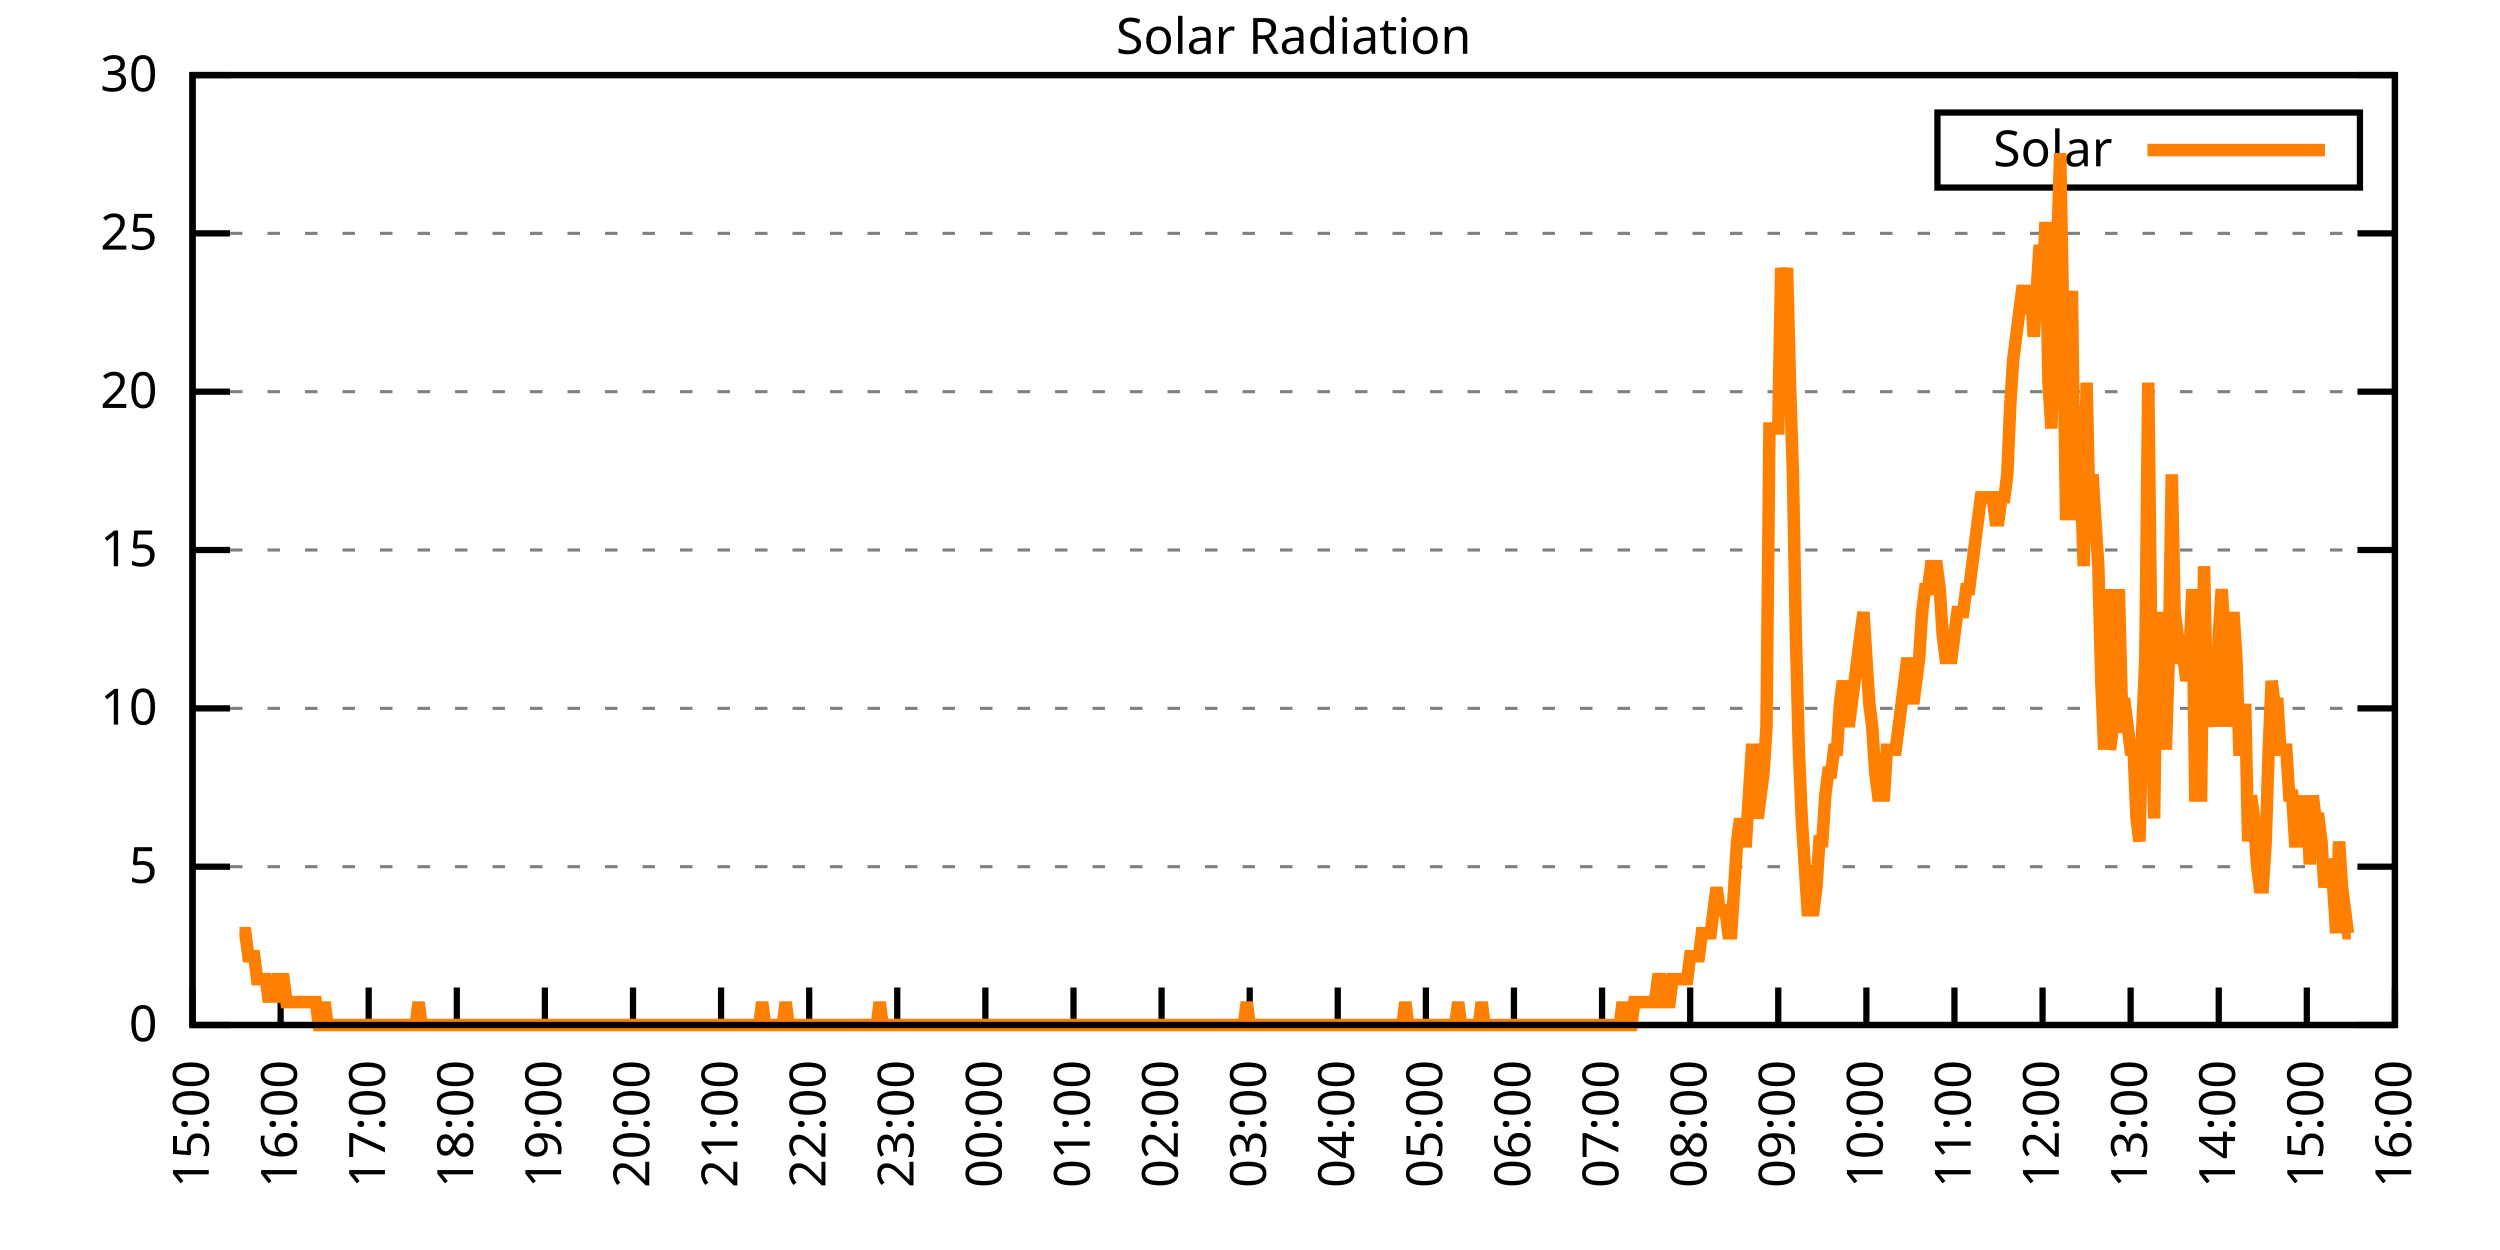
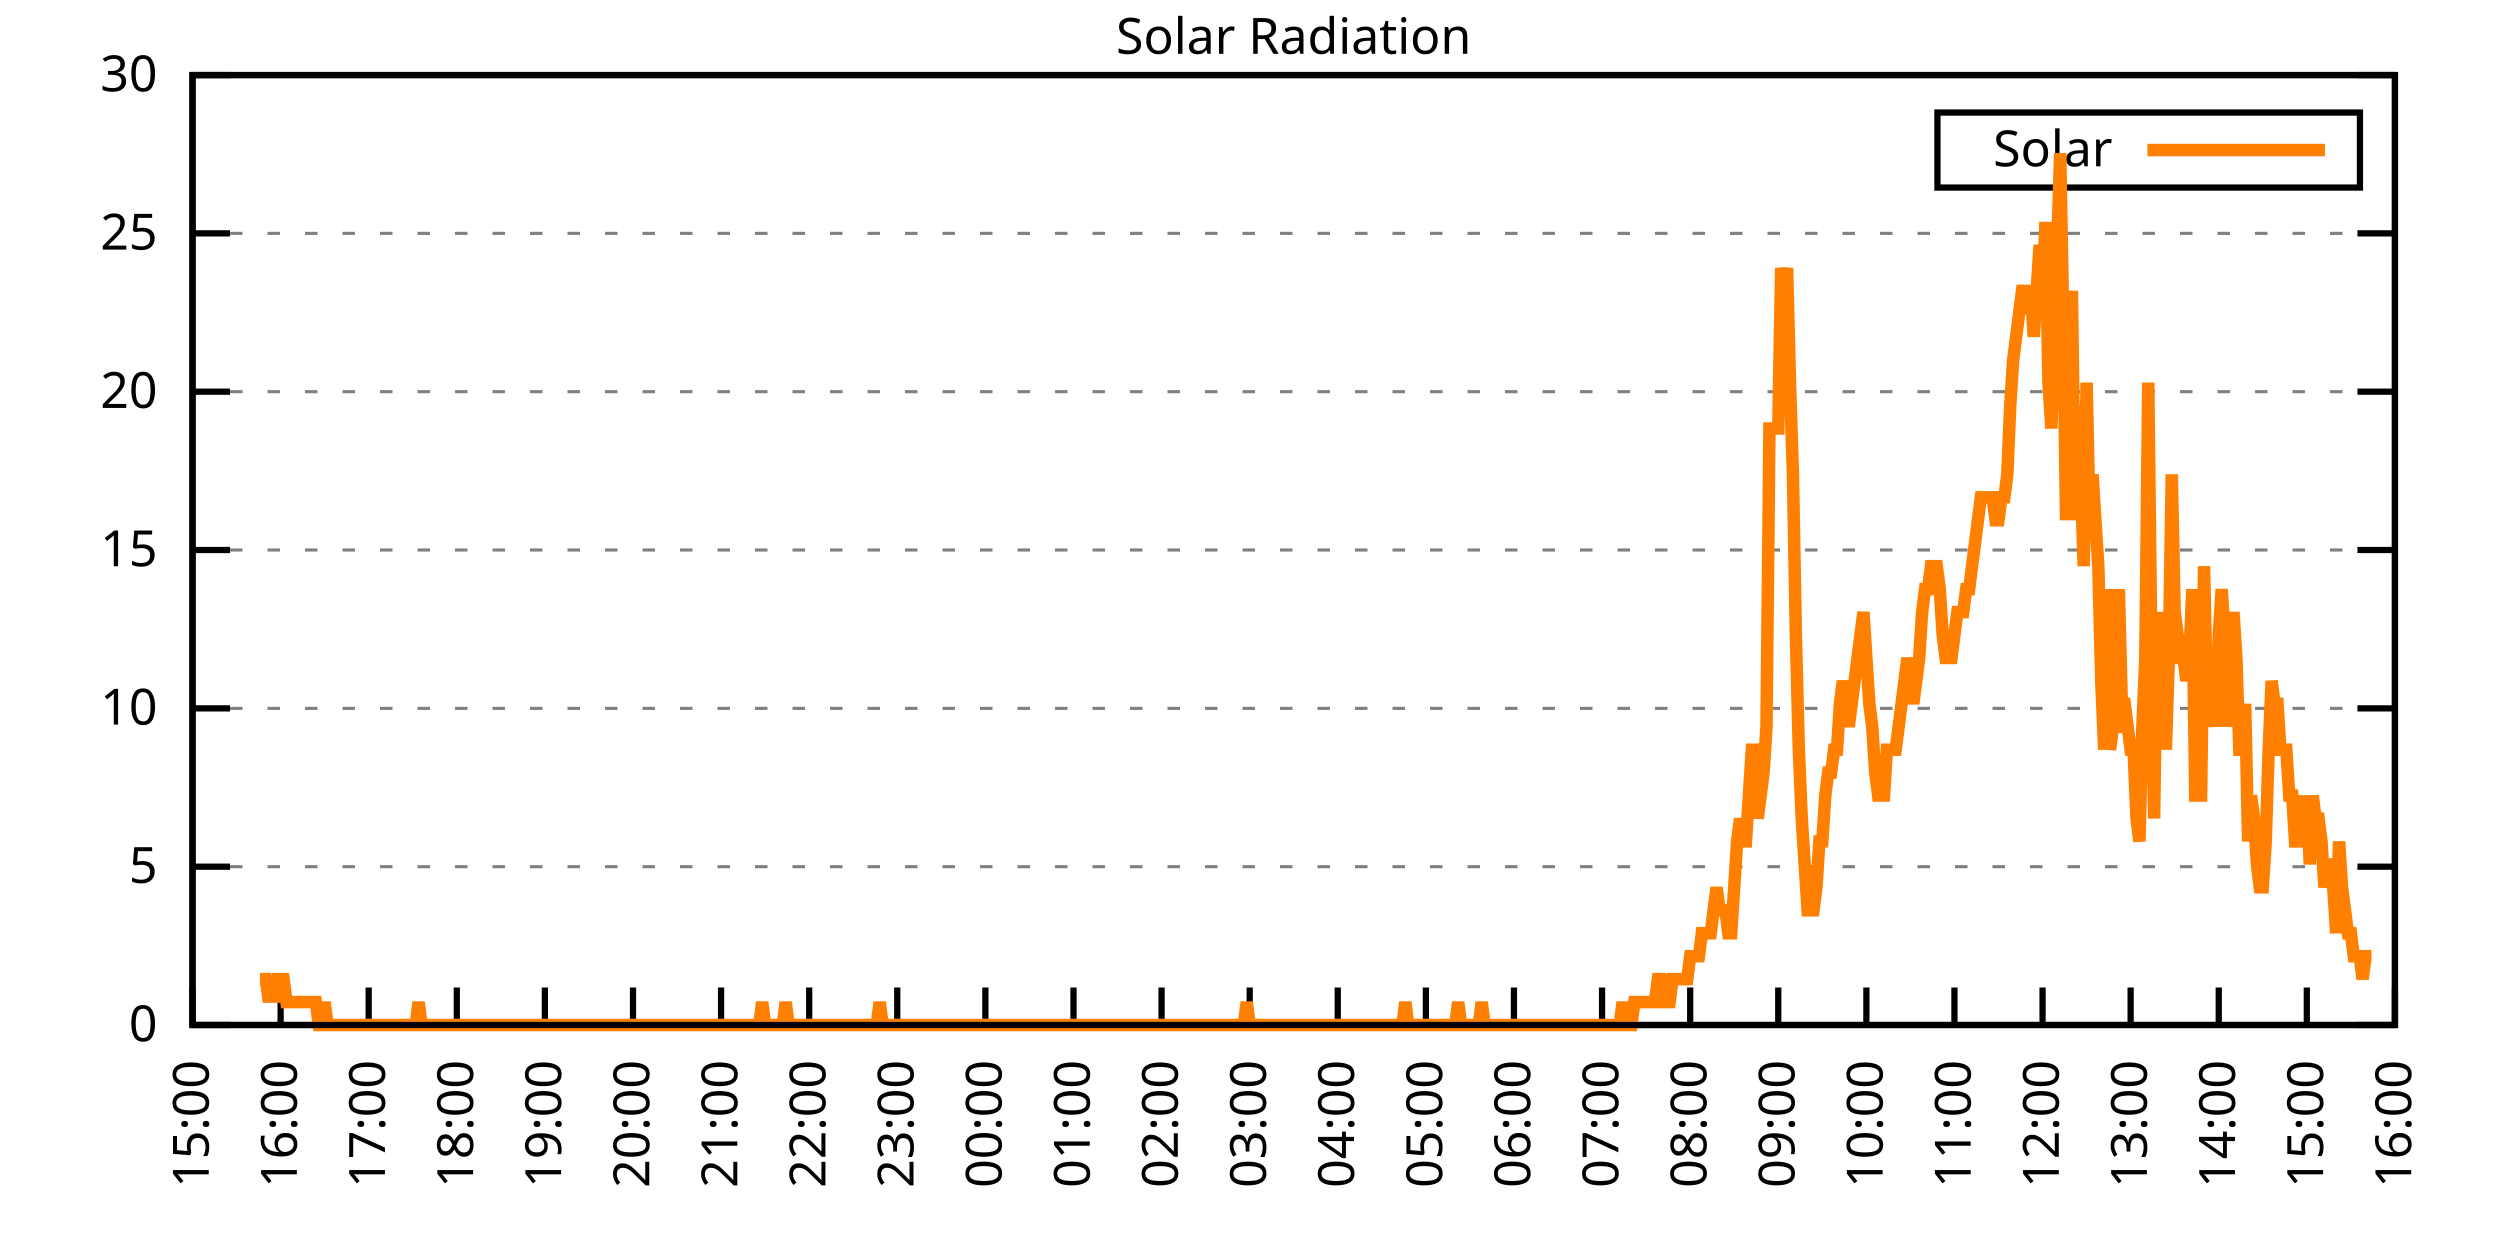
<svg xmlns="http://www.w3.org/2000/svg" xmlns:xlink="http://www.w3.org/1999/xlink" width="400" height="200" viewBox="0 0 400 200">
  <g id="gnuplot_canvas">
    <rect x="0" y="0" width="400" height="200" fill="none" />
    <defs>
      <circle id="gpDot" r="0.5" stroke-width="0.5" stroke="currentColor" />
      <path id="gpPt0" stroke-width="0.333" stroke="currentColor" d="M-1,0 h2 M0,-1 v2" />
      <path id="gpPt1" stroke-width="0.333" stroke="currentColor" d="M-1,-1 L1,1 M1,-1 L-1,1" />
      <path id="gpPt2" stroke-width="0.333" stroke="currentColor" d="M-1,0 L1,0 M0,-1 L0,1 M-1,-1 L1,1 M-1,1 L1,-1" />
      <rect id="gpPt3" stroke-width="0.333" stroke="currentColor" x="-1" y="-1" width="2" height="2" />
      <rect id="gpPt4" stroke-width="0.333" stroke="currentColor" fill="currentColor" x="-1" y="-1" width="2" height="2" />
      <circle id="gpPt5" stroke-width="0.333" stroke="currentColor" cx="0" cy="0" r="1" />
      <use xlink:href="#gpPt5" id="gpPt6" fill="currentColor" stroke="none" />
      <path id="gpPt7" stroke-width="0.333" stroke="currentColor" d="M0,-1.33 L-1.33,0.67 L1.33,0.67 z" />
      <use xlink:href="#gpPt7" id="gpPt8" fill="currentColor" stroke="none" />
      <use xlink:href="#gpPt7" id="gpPt9" stroke="currentColor" transform="rotate(180)" />
      <use xlink:href="#gpPt9" id="gpPt10" fill="currentColor" stroke="none" />
      <use xlink:href="#gpPt3" id="gpPt11" stroke="currentColor" transform="rotate(45)" />
      <use xlink:href="#gpPt11" id="gpPt12" fill="currentColor" stroke="none" />
      <path id="gpPt13" stroke-width="0.333" stroke="currentColor" d="M0,1.330 L1.265,0.411 L0.782,-1.067 L-0.782,-1.076 L-1.265,0.411 z" />
      <use xlink:href="#gpPt13" id="gpPt14" fill="currentColor" stroke="none" />
      <filter id="textbox" filterUnits="objectBoundingBox" x="0" y="0" height="1" width="1">
        <feFlood flood-color="white" flood-opacity="1" result="bgnd" />
        <feComposite in="SourceGraphic" in2="bgnd" operator="atop" />
      </filter>
      <filter id="greybox" filterUnits="objectBoundingBox" x="0" y="0" height="1" width="1">
        <feFlood flood-color="lightgrey" flood-opacity="1" result="grey" />
        <feComposite in="SourceGraphic" in2="grey" operator="atop" />
      </filter>
    </defs>
    <g fill="none" color="white" stroke="currentColor" stroke-width="1.00" stroke-linecap="butt" stroke-linejoin="miter">
</g>
    <g fill="none" color="black" stroke="currentColor" stroke-width="1.00" stroke-linecap="butt" stroke-linejoin="miter">
      <g stroke="none" shape-rendering="crispEdges">
        <polygon fill="rgb(255, 255, 255)" points="30.80,164.00 383.18,164.00 383.18,12.02 30.80,12.02 " />
      </g>
    </g>
    <g fill="none" color="black" stroke="currentColor" stroke-width="1.00" stroke-linecap="butt" stroke-linejoin="miter">
</g>
    <g fill="none" color="black" stroke="black" stroke-width="0.50" stroke-linecap="butt" stroke-linejoin="miter">
</g>
    <g fill="none" color="gray" stroke="currentColor" stroke-width="0.50" stroke-linecap="butt" stroke-linejoin="miter">
      <path stroke="gray" stroke-dasharray="2,4" class="gridline" d="M30.80,164.00 L383.19,164.00  " />
    </g>
    <g fill="none" color="gray" stroke="gray" stroke-width="1.00" stroke-linecap="butt" stroke-linejoin="miter">
</g>
    <g fill="none" color="black" stroke="currentColor" stroke-width="1.00" stroke-linecap="butt" stroke-linejoin="miter">
      <path stroke="black" d="M30.80,164.00 L36.80,164.00 M383.19,164.00 L377.19,164.00  " />
      <g transform="translate(25.20,166.60)" stroke="none" fill="black" font-family="Sans" font-size="8.00" text-anchor="end">
        <text>
          <tspan font-family="Sans"> 0</tspan>
        </text>
      </g>
    </g>
    <g fill="none" color="black" stroke="currentColor" stroke-width="1.00" stroke-linecap="butt" stroke-linejoin="miter">
</g>
    <g fill="none" color="black" stroke="black" stroke-width="0.50" stroke-linecap="butt" stroke-linejoin="miter">
</g>
    <g fill="none" color="gray" stroke="currentColor" stroke-width="0.50" stroke-linecap="butt" stroke-linejoin="miter">
      <path stroke="gray" stroke-dasharray="2,4" class="gridline" d="M30.80,138.67 L383.19,138.67  " />
    </g>
    <g fill="none" color="gray" stroke="gray" stroke-width="1.00" stroke-linecap="butt" stroke-linejoin="miter">
</g>
    <g fill="none" color="black" stroke="currentColor" stroke-width="1.00" stroke-linecap="butt" stroke-linejoin="miter">
      <path stroke="black" d="M30.80,138.67 L36.80,138.67 M383.19,138.67 L377.19,138.67  " />
      <g transform="translate(25.20,141.27)" stroke="none" fill="black" font-family="Sans" font-size="8.00" text-anchor="end">
        <text>
          <tspan font-family="Sans"> 5</tspan>
        </text>
      </g>
    </g>
    <g fill="none" color="black" stroke="currentColor" stroke-width="1.00" stroke-linecap="butt" stroke-linejoin="miter">
</g>
    <g fill="none" color="black" stroke="black" stroke-width="0.50" stroke-linecap="butt" stroke-linejoin="miter">
</g>
    <g fill="none" color="gray" stroke="currentColor" stroke-width="0.50" stroke-linecap="butt" stroke-linejoin="miter">
      <path stroke="gray" stroke-dasharray="2,4" class="gridline" d="M30.80,113.34 L383.19,113.34  " />
    </g>
    <g fill="none" color="gray" stroke="gray" stroke-width="1.00" stroke-linecap="butt" stroke-linejoin="miter">
</g>
    <g fill="none" color="black" stroke="currentColor" stroke-width="1.00" stroke-linecap="butt" stroke-linejoin="miter">
      <path stroke="black" d="M30.80,113.34 L36.80,113.34 M383.19,113.34 L377.19,113.34  " />
      <g transform="translate(25.20,115.94)" stroke="none" fill="black" font-family="Sans" font-size="8.00" text-anchor="end">
        <text>
          <tspan font-family="Sans"> 10</tspan>
        </text>
      </g>
    </g>
    <g fill="none" color="black" stroke="currentColor" stroke-width="1.00" stroke-linecap="butt" stroke-linejoin="miter">
</g>
    <g fill="none" color="black" stroke="black" stroke-width="0.50" stroke-linecap="butt" stroke-linejoin="miter">
</g>
    <g fill="none" color="gray" stroke="currentColor" stroke-width="0.50" stroke-linecap="butt" stroke-linejoin="miter">
      <path stroke="gray" stroke-dasharray="2,4" class="gridline" d="M30.80,88.00 L383.19,88.00  " />
    </g>
    <g fill="none" color="gray" stroke="gray" stroke-width="1.00" stroke-linecap="butt" stroke-linejoin="miter">
</g>
    <g fill="none" color="black" stroke="currentColor" stroke-width="1.00" stroke-linecap="butt" stroke-linejoin="miter">
      <path stroke="black" d="M30.80,88.00 L36.80,88.00 M383.19,88.00 L377.19,88.00  " />
      <g transform="translate(25.20,90.60)" stroke="none" fill="black" font-family="Sans" font-size="8.00" text-anchor="end">
        <text>
          <tspan font-family="Sans"> 15</tspan>
        </text>
      </g>
    </g>
    <g fill="none" color="black" stroke="currentColor" stroke-width="1.00" stroke-linecap="butt" stroke-linejoin="miter">
</g>
    <g fill="none" color="black" stroke="black" stroke-width="0.50" stroke-linecap="butt" stroke-linejoin="miter">
</g>
    <g fill="none" color="gray" stroke="currentColor" stroke-width="0.50" stroke-linecap="butt" stroke-linejoin="miter">
      <path stroke="gray" stroke-dasharray="2,4" class="gridline" d="M30.80,62.67 L383.19,62.67  " />
    </g>
    <g fill="none" color="gray" stroke="gray" stroke-width="1.00" stroke-linecap="butt" stroke-linejoin="miter">
</g>
    <g fill="none" color="black" stroke="currentColor" stroke-width="1.00" stroke-linecap="butt" stroke-linejoin="miter">
      <path stroke="black" d="M30.80,62.67 L36.80,62.67 M383.19,62.67 L377.19,62.67  " />
      <g transform="translate(25.20,65.27)" stroke="none" fill="black" font-family="Sans" font-size="8.00" text-anchor="end">
        <text>
          <tspan font-family="Sans"> 20</tspan>
        </text>
      </g>
    </g>
    <g fill="none" color="black" stroke="currentColor" stroke-width="1.00" stroke-linecap="butt" stroke-linejoin="miter">
</g>
    <g fill="none" color="black" stroke="black" stroke-width="0.50" stroke-linecap="butt" stroke-linejoin="miter">
</g>
    <g fill="none" color="gray" stroke="currentColor" stroke-width="0.50" stroke-linecap="butt" stroke-linejoin="miter">
      <path stroke="gray" stroke-dasharray="2,4" class="gridline" d="M30.80,37.34 L383.19,37.34  " />
    </g>
    <g fill="none" color="gray" stroke="gray" stroke-width="1.00" stroke-linecap="butt" stroke-linejoin="miter">
</g>
    <g fill="none" color="black" stroke="currentColor" stroke-width="1.00" stroke-linecap="butt" stroke-linejoin="miter">
      <path stroke="black" d="M30.80,37.34 L36.80,37.34 M383.19,37.34 L377.19,37.34  " />
      <g transform="translate(25.20,39.94)" stroke="none" fill="black" font-family="Sans" font-size="8.00" text-anchor="end">
        <text>
          <tspan font-family="Sans"> 25</tspan>
        </text>
      </g>
    </g>
    <g fill="none" color="black" stroke="currentColor" stroke-width="1.00" stroke-linecap="butt" stroke-linejoin="miter">
</g>
    <g fill="none" color="black" stroke="black" stroke-width="0.50" stroke-linecap="butt" stroke-linejoin="miter">
</g>
    <g fill="none" color="gray" stroke="currentColor" stroke-width="0.50" stroke-linecap="butt" stroke-linejoin="miter">
      <path stroke="gray" stroke-dasharray="2,4" class="gridline" d="M30.80,12.01 L383.19,12.01  " />
    </g>
    <g fill="none" color="gray" stroke="gray" stroke-width="1.00" stroke-linecap="butt" stroke-linejoin="miter">
</g>
    <g fill="none" color="black" stroke="currentColor" stroke-width="1.00" stroke-linecap="butt" stroke-linejoin="miter">
      <path stroke="black" d="M30.80,12.01 L36.80,12.01 M383.19,12.01 L377.19,12.01  " />
      <g transform="translate(25.20,14.61)" stroke="none" fill="black" font-family="Sans" font-size="8.00" text-anchor="end">
        <text>
          <tspan font-family="Sans"> 30</tspan>
        </text>
      </g>
    </g>
    <g fill="none" color="black" stroke="currentColor" stroke-width="1.00" stroke-linecap="butt" stroke-linejoin="miter">
      <path stroke="black" d="M30.80,164.00 L30.80,158.00  " />
      <g transform="translate(33.40,169.60) rotate(270.00)" stroke="none" fill="black" font-family="Sans" font-size="8.00" text-anchor="end">
        <text>
          <tspan font-family="Sans">15:00</tspan>
        </text>
      </g>
    </g>
    <g fill="none" color="black" stroke="currentColor" stroke-width="1.00" stroke-linecap="butt" stroke-linejoin="miter">
      <path stroke="black" d="M44.90,164.00 L44.90,158.00  " />
      <g transform="translate(47.50,169.60) rotate(270.00)" stroke="none" fill="black" font-family="Sans" font-size="8.00" text-anchor="end">
        <text>
          <tspan font-family="Sans">16:00</tspan>
        </text>
      </g>
    </g>
    <g fill="none" color="black" stroke="currentColor" stroke-width="1.00" stroke-linecap="butt" stroke-linejoin="miter">
      <path stroke="black" d="M58.99,164.00 L58.99,158.00  " />
      <g transform="translate(61.59,169.60) rotate(270.00)" stroke="none" fill="black" font-family="Sans" font-size="8.00" text-anchor="end">
        <text>
          <tspan font-family="Sans">17:00</tspan>
        </text>
      </g>
    </g>
    <g fill="none" color="black" stroke="currentColor" stroke-width="1.00" stroke-linecap="butt" stroke-linejoin="miter">
      <path stroke="black" d="M73.09,164.00 L73.09,158.00  " />
      <g transform="translate(75.69,169.60) rotate(270.00)" stroke="none" fill="black" font-family="Sans" font-size="8.00" text-anchor="end">
        <text>
          <tspan font-family="Sans">18:00</tspan>
        </text>
      </g>
    </g>
    <g fill="none" color="black" stroke="currentColor" stroke-width="1.00" stroke-linecap="butt" stroke-linejoin="miter">
      <path stroke="black" d="M87.18,164.00 L87.18,158.00  " />
      <g transform="translate(89.78,169.60) rotate(270.00)" stroke="none" fill="black" font-family="Sans" font-size="8.00" text-anchor="end">
        <text>
          <tspan font-family="Sans">19:00</tspan>
        </text>
      </g>
    </g>
    <g fill="none" color="black" stroke="currentColor" stroke-width="1.00" stroke-linecap="butt" stroke-linejoin="miter">
      <path stroke="black" d="M101.28,164.00 L101.28,158.00  " />
      <g transform="translate(103.88,169.60) rotate(270.00)" stroke="none" fill="black" font-family="Sans" font-size="8.00" text-anchor="end">
        <text>
          <tspan font-family="Sans">20:00</tspan>
        </text>
      </g>
    </g>
    <g fill="none" color="black" stroke="currentColor" stroke-width="1.00" stroke-linecap="butt" stroke-linejoin="miter">
      <path stroke="black" d="M115.37,164.00 L115.37,158.00  " />
      <g transform="translate(117.97,169.60) rotate(270.00)" stroke="none" fill="black" font-family="Sans" font-size="8.00" text-anchor="end">
        <text>
          <tspan font-family="Sans">21:00</tspan>
        </text>
      </g>
    </g>
    <g fill="none" color="black" stroke="currentColor" stroke-width="1.00" stroke-linecap="butt" stroke-linejoin="miter">
      <path stroke="black" d="M129.47,164.00 L129.47,158.00  " />
      <g transform="translate(132.07,169.60) rotate(270.00)" stroke="none" fill="black" font-family="Sans" font-size="8.00" text-anchor="end">
        <text>
          <tspan font-family="Sans">22:00</tspan>
        </text>
      </g>
    </g>
    <g fill="none" color="black" stroke="currentColor" stroke-width="1.00" stroke-linecap="butt" stroke-linejoin="miter">
      <path stroke="black" d="M143.56,164.00 L143.56,158.00  " />
      <g transform="translate(146.16,169.60) rotate(270.00)" stroke="none" fill="black" font-family="Sans" font-size="8.00" text-anchor="end">
        <text>
          <tspan font-family="Sans">23:00</tspan>
        </text>
      </g>
    </g>
    <g fill="none" color="black" stroke="currentColor" stroke-width="1.00" stroke-linecap="butt" stroke-linejoin="miter">
      <path stroke="black" d="M157.66,164.00 L157.66,158.00  " />
      <g transform="translate(160.26,169.60) rotate(270.00)" stroke="none" fill="black" font-family="Sans" font-size="8.00" text-anchor="end">
        <text>
          <tspan font-family="Sans">00:00</tspan>
        </text>
      </g>
    </g>
    <g fill="none" color="black" stroke="currentColor" stroke-width="1.00" stroke-linecap="butt" stroke-linejoin="miter">
      <path stroke="black" d="M171.76,164.00 L171.76,158.00  " />
      <g transform="translate(174.36,169.60) rotate(270.00)" stroke="none" fill="black" font-family="Sans" font-size="8.00" text-anchor="end">
        <text>
          <tspan font-family="Sans">01:00</tspan>
        </text>
      </g>
    </g>
    <g fill="none" color="black" stroke="currentColor" stroke-width="1.00" stroke-linecap="butt" stroke-linejoin="miter">
      <path stroke="black" d="M185.85,164.00 L185.85,158.00  " />
      <g transform="translate(188.45,169.60) rotate(270.00)" stroke="none" fill="black" font-family="Sans" font-size="8.00" text-anchor="end">
        <text>
          <tspan font-family="Sans">02:00</tspan>
        </text>
      </g>
    </g>
    <g fill="none" color="black" stroke="currentColor" stroke-width="1.00" stroke-linecap="butt" stroke-linejoin="miter">
      <path stroke="black" d="M199.95,164.00 L199.95,158.00  " />
      <g transform="translate(202.55,169.60) rotate(270.00)" stroke="none" fill="black" font-family="Sans" font-size="8.00" text-anchor="end">
        <text>
          <tspan font-family="Sans">03:00</tspan>
        </text>
      </g>
    </g>
    <g fill="none" color="black" stroke="currentColor" stroke-width="1.00" stroke-linecap="butt" stroke-linejoin="miter">
      <path stroke="black" d="M214.04,164.00 L214.04,158.00  " />
      <g transform="translate(216.64,169.60) rotate(270.00)" stroke="none" fill="black" font-family="Sans" font-size="8.00" text-anchor="end">
        <text>
          <tspan font-family="Sans">04:00</tspan>
        </text>
      </g>
    </g>
    <g fill="none" color="black" stroke="currentColor" stroke-width="1.00" stroke-linecap="butt" stroke-linejoin="miter">
      <path stroke="black" d="M228.14,164.00 L228.14,158.00  " />
      <g transform="translate(230.74,169.60) rotate(270.00)" stroke="none" fill="black" font-family="Sans" font-size="8.00" text-anchor="end">
        <text>
          <tspan font-family="Sans">05:00</tspan>
        </text>
      </g>
    </g>
    <g fill="none" color="black" stroke="currentColor" stroke-width="1.00" stroke-linecap="butt" stroke-linejoin="miter">
      <path stroke="black" d="M242.23,164.00 L242.23,158.00  " />
      <g transform="translate(244.83,169.60) rotate(270.00)" stroke="none" fill="black" font-family="Sans" font-size="8.00" text-anchor="end">
        <text>
          <tspan font-family="Sans">06:00</tspan>
        </text>
      </g>
    </g>
    <g fill="none" color="black" stroke="currentColor" stroke-width="1.00" stroke-linecap="butt" stroke-linejoin="miter">
      <path stroke="black" d="M256.33,164.00 L256.33,158.00  " />
      <g transform="translate(258.93,169.60) rotate(270.00)" stroke="none" fill="black" font-family="Sans" font-size="8.00" text-anchor="end">
        <text>
          <tspan font-family="Sans">07:00</tspan>
        </text>
      </g>
    </g>
    <g fill="none" color="black" stroke="currentColor" stroke-width="1.00" stroke-linecap="butt" stroke-linejoin="miter">
      <path stroke="black" d="M270.43,164.00 L270.43,158.00  " />
      <g transform="translate(273.03,169.60) rotate(270.00)" stroke="none" fill="black" font-family="Sans" font-size="8.00" text-anchor="end">
        <text>
          <tspan font-family="Sans">08:00</tspan>
        </text>
      </g>
    </g>
    <g fill="none" color="black" stroke="currentColor" stroke-width="1.00" stroke-linecap="butt" stroke-linejoin="miter">
      <path stroke="black" d="M284.52,164.00 L284.52,158.00  " />
      <g transform="translate(287.12,169.60) rotate(270.00)" stroke="none" fill="black" font-family="Sans" font-size="8.00" text-anchor="end">
        <text>
          <tspan font-family="Sans">09:00</tspan>
        </text>
      </g>
    </g>
    <g fill="none" color="black" stroke="currentColor" stroke-width="1.00" stroke-linecap="butt" stroke-linejoin="miter">
      <path stroke="black" d="M298.62,164.00 L298.62,158.00  " />
      <g transform="translate(301.22,169.60) rotate(270.00)" stroke="none" fill="black" font-family="Sans" font-size="8.00" text-anchor="end">
        <text>
          <tspan font-family="Sans">10:00</tspan>
        </text>
      </g>
    </g>
    <g fill="none" color="black" stroke="currentColor" stroke-width="1.00" stroke-linecap="butt" stroke-linejoin="miter">
      <path stroke="black" d="M312.71,164.00 L312.71,158.00  " />
      <g transform="translate(315.31,169.60) rotate(270.00)" stroke="none" fill="black" font-family="Sans" font-size="8.00" text-anchor="end">
        <text>
          <tspan font-family="Sans">11:00</tspan>
        </text>
      </g>
    </g>
    <g fill="none" color="black" stroke="currentColor" stroke-width="1.00" stroke-linecap="butt" stroke-linejoin="miter">
      <path stroke="black" d="M326.81,164.00 L326.81,158.00  " />
      <g transform="translate(329.41,169.60) rotate(270.00)" stroke="none" fill="black" font-family="Sans" font-size="8.00" text-anchor="end">
        <text>
          <tspan font-family="Sans">12:00</tspan>
        </text>
      </g>
    </g>
    <g fill="none" color="black" stroke="currentColor" stroke-width="1.00" stroke-linecap="butt" stroke-linejoin="miter">
      <path stroke="black" d="M340.90,164.00 L340.90,158.00  " />
      <g transform="translate(343.50,169.60) rotate(270.00)" stroke="none" fill="black" font-family="Sans" font-size="8.00" text-anchor="end">
        <text>
          <tspan font-family="Sans">13:00</tspan>
        </text>
      </g>
    </g>
    <g fill="none" color="black" stroke="currentColor" stroke-width="1.00" stroke-linecap="butt" stroke-linejoin="miter">
      <path stroke="black" d="M355.00,164.00 L355.00,158.00  " />
      <g transform="translate(357.60,169.60) rotate(270.00)" stroke="none" fill="black" font-family="Sans" font-size="8.00" text-anchor="end">
        <text>
          <tspan font-family="Sans">14:00</tspan>
        </text>
      </g>
    </g>
    <g fill="none" color="black" stroke="currentColor" stroke-width="1.00" stroke-linecap="butt" stroke-linejoin="miter">
      <path stroke="black" d="M369.09,164.00 L369.09,158.00  " />
      <g transform="translate(371.69,169.60) rotate(270.00)" stroke="none" fill="black" font-family="Sans" font-size="8.00" text-anchor="end">
        <text>
          <tspan font-family="Sans">15:00</tspan>
        </text>
      </g>
    </g>
    <g fill="none" color="black" stroke="currentColor" stroke-width="1.00" stroke-linecap="butt" stroke-linejoin="miter">
      <path stroke="black" d="M383.19,164.00 L383.19,158.00  " />
      <g transform="translate(385.79,169.60) rotate(270.00)" stroke="none" fill="black" font-family="Sans" font-size="8.00" text-anchor="end">
        <text>
          <tspan font-family="Sans">16:00</tspan>
        </text>
      </g>
    </g>
    <g fill="none" color="black" stroke="currentColor" stroke-width="1.00" stroke-linecap="butt" stroke-linejoin="miter">
</g>
    <g fill="none" color="black" stroke="currentColor" stroke-width="1.00" stroke-linecap="butt" stroke-linejoin="miter">
      <path stroke="black" d="M30.80,12.01 L30.80,164.00 L383.19,164.00 L383.19,12.01 L30.80,12.01 Z  " />
    </g>
    <g fill="none" color="black" stroke="currentColor" stroke-width="1.00" stroke-linecap="butt" stroke-linejoin="miter">
</g>
    <g fill="none" color="black" stroke="currentColor" stroke-width="1.00" stroke-linecap="butt" stroke-linejoin="miter">
      <path stroke="black" d="M309.99,30.01 L309.99,18.01 L377.59,18.01 L377.59,30.01 L309.99,30.01 Z  " />
    </g>
    <g id="Solar_Radiation_plot_1">
      <g fill="none" color="white" stroke="black" stroke-width="2.00" stroke-linecap="butt" stroke-linejoin="miter">
</g>
      <g fill="none" color="black" stroke="currentColor" stroke-width="2.00" stroke-linecap="butt" stroke-linejoin="miter">
        <g transform="translate(337.99,26.61)" stroke="none" fill="black" font-family="Sans" font-size="8.00" text-anchor="end">
          <text>
            <tspan font-family="Sans">Solar</tspan>
          </text>
        </g>
      </g>
      <g fill="none" color="black" stroke="currentColor" stroke-width="2.00" stroke-linecap="butt" stroke-linejoin="miter">
-         <path stroke="rgb(255, 127,   0)" d="M343.59,24.01 L371.99,24.01 M38.32,149.32 L38.79,149.32 L39.26,149.32 L39.73,152.99 L40.20,152.99 L40.67,152.99   L41.14,156.66 L41.61,156.66 L42.08,156.66 L42.55,156.66 L43.02,160.33 L43.49,156.66 L43.96,160.33 L44.43,156.66   L44.90,156.66 L45.37,156.66 L45.84,160.33 L46.31,160.33 L46.78,160.33 L47.24,160.33 L47.71,160.33 L48.18,160.33   L48.65,160.33 L49.12,160.33 L49.59,160.33 L50.06,160.33 L50.53,160.33 L51.00,164.00 L51.47,164.00 L51.94,160.33   L52.41,164.00 L52.88,164.00 L53.35,164.00 L53.82,164.00 L54.29,164.00 L54.76,164.00 L55.23,164.00 L55.70,164.00   L56.17,164.00 L56.64,164.00 L57.11,164.00 L57.58,164.00 L58.05,164.00 L58.52,164.00 L58.99,164.00 L59.46,164.00   L59.93,164.00 L60.40,164.00 L60.87,164.00 L61.34,164.00 L61.81,164.00 L62.28,164.00 L62.75,164.00 L63.22,164.00   L63.69,164.00 L64.16,164.00 L64.63,164.00 L65.10,164.00 L65.57,164.00 L66.04,164.00 L66.51,164.00 L66.98,160.33   L67.45,164.00 L67.92,164.00 L68.39,164.00 L68.86,164.00 L69.33,164.00 L69.80,164.00 L70.27,164.00 L70.74,164.00   L71.21,164.00 L71.68,164.00 L72.15,164.00 L72.62,164.00 L73.09,164.00 L73.56,164.00 L74.03,164.00 L74.50,164.00   L74.97,164.00 L75.44,164.00 L75.91,164.00 L76.38,164.00 L76.85,164.00 L77.32,164.00 L77.79,164.00 L78.26,164.00   L78.73,164.00 L79.19,164.00 L79.66,164.00 L80.13,164.00 L80.60,164.00 L81.07,164.00 L81.54,164.00 L82.01,164.00   L82.48,164.00 L82.95,164.00 L83.42,164.00 L83.89,164.00 L84.36,164.00 L84.83,164.00 L85.30,164.00 L85.77,164.00   L86.24,164.00 L86.71,164.00 L87.18,164.00 L87.65,164.00 L88.12,164.00 L88.59,164.00 L89.06,164.00 L89.53,164.00   L90.00,164.00 L90.47,164.00 L90.94,164.00 L91.41,164.00 L91.88,164.00 L92.35,164.00 L92.82,164.00 L93.29,164.00   L93.76,164.00 L94.23,164.00 L94.70,164.00 L95.17,164.00 L95.64,164.00 L96.11,164.00 L96.58,164.00 L97.05,164.00   L97.52,164.00 L97.99,164.00 L98.46,164.00 L98.93,164.00 L99.40,164.00 L99.87,164.00 L100.34,164.00 L100.81,164.00   L101.28,164.00 L101.75,164.00 L102.22,164.00 L102.69,164.00 L103.16,164.00 L103.63,164.00 L104.10,164.00 L104.57,164.00   L105.04,164.00 L105.51,164.00 L105.98,164.00 L106.45,164.00 L106.92,164.00 L107.39,164.00 L107.86,164.00 L108.33,164.00   L108.80,164.00 L109.27,164.00 L109.74,164.00 L110.21,164.00 L110.68,164.00 L111.14,164.00 L111.61,164.00 L112.08,164.00   L112.55,164.00 L113.02,164.00 L113.49,164.00 L113.96,164.00 L114.43,164.00 L114.90,164.00 L115.37,164.00 L115.84,164.00   L116.31,164.00 L116.78,164.00 L117.25,164.00 L117.72,164.00 L118.19,164.00 L118.66,164.00 L119.13,164.00 L119.60,164.00   L120.07,164.00 L120.54,164.00 L121.01,164.00 L121.48,164.00 L121.95,160.33 L122.42,164.00 L122.89,164.00 L123.36,164.00   L123.83,164.00 L124.30,164.00 L124.77,164.00 L125.24,164.00 L125.71,160.33 L126.18,164.00 L126.65,164.00 L127.12,164.00   L127.59,164.00 L128.06,164.00 L128.53,164.00 L129.00,164.00 L129.47,164.00 L129.94,164.00 L130.41,164.00 L130.88,164.00   L131.35,164.00 L131.82,164.00 L132.29,164.00 L132.76,164.00 L133.23,164.00 L133.70,164.00 L134.17,164.00 L134.64,164.00   L135.11,164.00 L135.58,164.00 L136.05,164.00 L136.52,164.00 L136.99,164.00 L137.46,164.00 L137.93,164.00 L138.40,164.00   L138.87,164.00 L139.34,164.00 L139.81,164.00 L140.28,164.00 L140.75,160.33 L141.22,164.00 L141.69,164.00 L142.16,164.00   L142.63,164.00 L143.09,164.00 L143.56,164.00 L144.03,164.00 L144.50,164.00 L144.97,164.00 L145.44,164.00 L145.91,164.00   L146.38,164.00 L146.85,164.00 L147.32,164.00 L147.79,164.00 L148.26,164.00 L148.73,164.00 L149.20,164.00 L149.67,164.00   L150.14,164.00 L150.61,164.00 L151.08,164.00 L151.55,164.00 L152.02,164.00 L152.49,164.00 L152.96,164.00 L153.43,164.00   L153.90,164.00 L154.37,164.00 L154.84,164.00 L155.31,164.00 L155.78,164.00 L156.25,164.00 L156.72,164.00 L157.19,164.00   L157.66,164.00 L158.13,164.00 L158.60,164.00 L159.07,164.00 L159.54,164.00 L160.01,164.00 L160.48,164.00 L160.95,164.00   L161.42,164.00 L161.89,164.00 L162.36,164.00 L162.83,164.00 L163.30,164.00 L163.77,164.00 L164.24,164.00 L164.71,164.00   L165.18,164.00 L165.65,164.00 L166.12,164.00 L166.59,164.00 L167.06,164.00 L167.53,164.00 L168.00,164.00 L168.47,164.00   L168.94,164.00 L169.41,164.00 L169.88,164.00 L170.35,164.00 L170.82,164.00 L171.29,164.00 L171.76,164.00 L172.23,164.00   L172.70,164.00 L173.17,164.00 L173.64,164.00 L174.11,164.00 L174.58,164.00 L175.04,164.00 L175.51,164.00 L175.98,164.00   L176.45,164.00 L176.92,164.00 L177.39,164.00 L177.86,164.00 L178.33,164.00 L178.80,164.00 L179.27,164.00 L179.74,164.00   L180.21,164.00 L180.68,164.00 L181.15,164.00 L181.62,164.00 L182.09,164.00 L182.56,164.00 L183.03,164.00 L183.50,164.00   L183.97,164.00 L184.44,164.00 L184.91,164.00 L185.38,164.00 L185.85,164.00 L186.32,164.00 L186.79,164.00 L187.26,164.00   L187.73,164.00 L188.20,164.00 L188.67,164.00 L189.14,164.00 L189.61,164.00 L190.08,164.00 L190.55,164.00 L191.02,164.00   L191.49,164.00 L191.96,164.00 L192.43,164.00 L192.90,164.00 L193.37,164.00 L193.84,164.00 L194.31,164.00 L194.78,164.00   L195.25,164.00 L195.72,164.00 L196.19,164.00 L196.66,164.00 L197.13,164.00 L197.60,164.00 L198.07,164.00 L198.54,164.00   L199.01,164.00 L199.48,160.33 L199.95,164.00 L200.42,164.00 L200.89,164.00 L201.36,164.00 L201.83,164.00 L202.30,164.00   L202.77,164.00 L203.24,164.00 L203.71,164.00 L204.18,164.00 L204.65,164.00 L205.12,164.00 L205.59,164.00 L206.06,164.00   L206.53,164.00 L207.00,164.00 L207.46,164.00 L207.93,164.00 L208.40,164.00 L208.87,164.00 L209.34,164.00 L209.81,164.00   L210.28,164.00 L210.75,164.00 L211.22,164.00 L211.69,164.00 L212.16,164.00 L212.63,164.00 L213.10,164.00 L213.57,164.00   L214.04,164.00 L214.51,164.00 L214.98,164.00 L215.45,164.00 L215.92,164.00 L216.39,164.00 L216.86,164.00 L217.33,164.00   L217.80,164.00 L218.27,164.00 L218.74,164.00 L219.21,164.00 L219.68,164.00 L220.15,164.00 L220.62,164.00 L221.09,164.00   L221.56,164.00 L222.03,164.00 L222.50,164.00 L222.97,164.00 L223.44,164.00 L223.91,164.00 L224.38,164.00 L224.85,160.33   L225.32,164.00 L225.79,164.00 L226.26,164.00 L226.73,164.00 L227.20,164.00 L227.67,164.00 L228.14,164.00 L228.61,164.00   L229.08,164.00 L229.55,164.00 L230.02,164.00 L230.49,164.00 L230.96,164.00 L231.43,164.00 L231.90,164.00 L232.37,164.00   L232.84,164.00 L233.31,160.33 L233.78,164.00 L234.25,164.00 L234.72,164.00 L235.19,164.00 L235.66,164.00 L236.13,164.00   L236.60,164.00 L237.07,160.33 L237.54,164.00 L238.01,164.00 L238.48,164.00 L238.95,164.00 L239.41,164.00 L239.88,164.00   L240.35,164.00 L240.82,164.00 L241.29,164.00 L241.76,164.00 L242.23,164.00 L242.70,164.00 L243.17,164.00 L243.64,164.00   L244.11,164.00 L244.58,164.00 L245.05,164.00 L245.52,164.00 L245.99,164.00 L246.46,164.00 L246.93,164.00 L247.40,164.00   L247.87,164.00 L248.34,164.00 L248.81,164.00 L249.28,164.00 L249.75,164.00 L250.22,164.00 L250.69,164.00 L251.16,164.00   L251.63,164.00 L252.10,164.00 L252.57,164.00 L253.04,164.00 L253.51,164.00 L253.98,164.00 L254.45,164.00 L254.92,164.00   L255.39,164.00 L255.86,164.00 L256.33,164.00 L256.80,164.00 L257.27,164.00 L257.74,164.00 L258.21,164.00 L258.68,164.00   L259.15,164.00 L259.62,160.33 L260.09,164.00 L260.56,164.00 L261.03,164.00 L261.50,160.33 L261.97,160.33 L262.44,160.33   L262.91,160.33 L263.38,160.33 L263.85,160.33 L264.32,160.33 L264.79,160.33 L265.26,156.66 L265.73,156.66 L266.20,160.33   L266.67,160.33 L267.14,160.33 L267.61,156.66 L268.08,156.66 L268.55,156.66 L269.02,156.66 L269.49,156.66 L269.96,156.66   L270.43,152.99 L270.90,152.99 L271.36,152.99 L271.83,152.99 L272.30,149.32 L272.77,149.32 L273.24,149.32 L273.71,149.32   L274.18,145.65 L274.65,141.98 L275.12,145.65 L275.59,145.65 L276.06,145.65 L276.53,149.32 L277.00,149.32 L277.47,141.98   L277.94,134.63 L278.41,130.96 L278.88,134.63 L279.35,134.63 L279.82,127.29 L280.29,119.95 L280.76,119.95 L281.23,130.96   L281.70,127.29 L282.17,123.62 L282.64,116.28 L283.11,68.56 L283.58,68.56 L284.05,68.56 L284.52,68.56 L284.99,42.87   L285.46,46.54 L285.93,42.87 L286.40,61.22 L286.87,75.90 L287.34,101.60 L287.81,119.95 L288.28,130.96 L288.75,138.30   L289.22,145.65 L289.69,145.65 L290.16,145.65 L290.63,141.98 L291.10,134.63 L291.57,134.63 L292.04,127.29 L292.51,123.62   L292.98,123.62 L293.45,119.95 L293.92,119.95 L294.39,112.61 L294.86,108.94 L295.33,112.61 L295.80,116.28 L296.27,112.61   L296.74,108.94 L297.21,105.27 L297.68,101.60 L298.15,97.93 L298.62,105.27 L299.09,112.61 L299.56,116.28 L300.03,123.62   L300.50,127.29 L300.97,127.29 L301.44,127.29 L301.91,119.95 L302.38,119.95 L302.85,119.95 L303.31,119.95 L303.78,116.28   L304.25,112.61 L304.72,108.94 L305.19,105.27 L305.66,108.94 L306.13,112.61 L306.60,108.94 L307.07,105.27 L307.54,97.93   L308.01,94.26 L308.48,94.26 L308.95,90.59 L309.42,90.59 L309.89,90.59 L310.36,94.26 L310.83,101.60 L311.30,105.27   L311.77,105.27 L312.24,105.27 L312.71,101.60 L313.18,97.93 L313.65,97.93 L314.12,97.93 L314.59,94.26 L315.06,94.26   L315.53,90.59 L316.00,86.91 L316.47,83.24 L316.94,79.57 L317.41,79.57 L317.88,79.57 L318.35,79.57 L318.82,79.57   L319.29,83.24 L319.76,83.24 L320.23,79.57 L320.70,79.57 L321.17,75.90 L321.64,64.89 L322.11,57.55 L322.58,53.88   L323.05,50.21 L323.52,46.54 L323.99,46.54 L324.46,50.21 L324.93,46.54 L325.40,53.88 L325.87,46.54 L326.34,39.19   L326.81,46.54 L327.28,35.52 L327.75,61.22 L328.22,68.56 L328.69,50.21 L329.16,39.19 L329.63,24.51 L330.10,50.21   L330.57,83.24 L331.04,53.88 L331.51,46.54 L331.98,83.24 L332.45,64.89 L332.92,75.90 L333.39,90.59 L333.86,61.22   L334.33,83.24 L334.80,75.90 L335.26,83.24 L335.73,90.59 L336.20,108.94 L336.67,119.95 L337.14,94.26 L337.61,119.95   L338.08,116.28 L338.55,116.28 L339.02,94.26 L339.49,112.61 L339.96,112.61 L340.43,116.28 L340.90,119.95 L341.37,119.95   L341.84,130.96 L342.31,134.63 L342.78,116.28 L343.25,105.27 L343.72,61.22 L344.19,101.60 L344.66,130.96 L345.13,97.93   L345.60,108.94 L346.07,97.93 L346.54,119.95 L347.01,105.27 L347.48,75.90 L347.95,97.93 L348.42,101.60 L348.89,105.27   L349.36,105.27 L349.83,108.94 L350.30,105.27 L350.77,94.26 L351.24,127.29 L351.71,127.29 L352.18,127.29 L352.65,90.59   L353.12,112.61 L353.59,116.28 L354.06,105.27 L354.53,116.28 L355.00,101.60 L355.47,94.26 L355.94,101.60 L356.41,116.28   L356.88,105.27 L357.35,97.93 L357.82,105.27 L358.29,119.95 L358.76,119.95 L359.23,112.61 L359.70,134.63 L360.17,127.29   L360.64,130.96 L361.11,138.30 L361.58,141.98 L362.05,141.98 L362.52,134.63 L362.99,119.95 L363.46,108.94 L363.93,112.61   L364.40,112.61 L364.87,119.95 L365.34,119.95 L365.81,119.95 L366.28,127.29 L366.75,127.29 L367.21,134.63 L367.68,134.63   L368.15,127.29 L368.62,134.63 L369.09,127.29 L369.56,138.30 L370.03,127.29 L370.50,130.96 L370.97,130.96 L371.44,134.63   L371.91,141.98 L372.38,138.30 L372.85,138.30 L373.32,141.98 L373.79,149.32 L374.26,134.63 L374.73,141.98 L375.20,145.65   L375.67,149.32 L376.14,149.32  " />
+         <path stroke="rgb(255, 127,   0)" d="M343.59,24.01 L371.99,24.01 M41.61,156.66 L42.08,156.66 L42.55,156.66 L43.02,160.33 L43.49,156.66 L43.96,160.33   L44.43,156.66 L44.90,156.66 L45.37,156.66 L45.84,160.33 L46.31,160.33 L46.78,160.33 L47.24,160.33 L47.71,160.33   L48.18,160.33 L48.65,160.33 L49.12,160.33 L49.59,160.33 L50.06,160.33 L50.53,160.33 L51.00,164.00 L51.47,164.00   L51.94,160.33 L52.41,164.00 L52.88,164.00 L53.35,164.00 L53.82,164.00 L54.29,164.00 L54.76,164.00 L55.23,164.00   L55.70,164.00 L56.17,164.00 L56.64,164.00 L57.11,164.00 L57.58,164.00 L58.05,164.00 L58.52,164.00 L58.99,164.00   L59.46,164.00 L59.93,164.00 L60.40,164.00 L60.87,164.00 L61.34,164.00 L61.81,164.00 L62.28,164.00 L62.75,164.00   L63.22,164.00 L63.69,164.00 L64.16,164.00 L64.63,164.00 L65.10,164.00 L65.57,164.00 L66.04,164.00 L66.51,164.00   L66.98,160.33 L67.45,164.00 L67.92,164.00 L68.39,164.00 L68.86,164.00 L69.33,164.00 L69.80,164.00 L70.27,164.00   L70.74,164.00 L71.21,164.00 L71.68,164.00 L72.15,164.00 L72.62,164.00 L73.09,164.00 L73.56,164.00 L74.03,164.00   L74.50,164.00 L74.97,164.00 L75.44,164.00 L75.91,164.00 L76.38,164.00 L76.85,164.00 L77.32,164.00 L77.79,164.00   L78.26,164.00 L78.73,164.00 L79.19,164.00 L79.66,164.00 L80.13,164.00 L80.60,164.00 L81.07,164.00 L81.54,164.00   L82.01,164.00 L82.48,164.00 L82.95,164.00 L83.42,164.00 L83.89,164.00 L84.36,164.00 L84.83,164.00 L85.30,164.00   L85.77,164.00 L86.24,164.00 L86.71,164.00 L87.18,164.00 L87.65,164.00 L88.12,164.00 L88.59,164.00 L89.06,164.00   L89.53,164.00 L90.00,164.00 L90.47,164.00 L90.94,164.00 L91.41,164.00 L91.88,164.00 L92.35,164.00 L92.82,164.00   L93.29,164.00 L93.76,164.00 L94.23,164.00 L94.70,164.00 L95.17,164.00 L95.64,164.00 L96.11,164.00 L96.58,164.00   L97.05,164.00 L97.52,164.00 L97.99,164.00 L98.46,164.00 L98.93,164.00 L99.40,164.00 L99.87,164.00 L100.34,164.00   L100.81,164.00 L101.28,164.00 L101.75,164.00 L102.22,164.00 L102.69,164.00 L103.16,164.00 L103.63,164.00 L104.10,164.00   L104.57,164.00 L105.04,164.00 L105.51,164.00 L105.98,164.00 L106.45,164.00 L106.92,164.00 L107.39,164.00 L107.86,164.00   L108.33,164.00 L108.80,164.00 L109.27,164.00 L109.74,164.00 L110.21,164.00 L110.68,164.00 L111.14,164.00 L111.61,164.00   L112.08,164.00 L112.55,164.00 L113.02,164.00 L113.49,164.00 L113.96,164.00 L114.43,164.00 L114.90,164.00 L115.37,164.00   L115.84,164.00 L116.31,164.00 L116.78,164.00 L117.25,164.00 L117.72,164.00 L118.19,164.00 L118.66,164.00 L119.13,164.00   L119.60,164.00 L120.07,164.00 L120.54,164.00 L121.01,164.00 L121.48,164.00 L121.95,160.33 L122.42,164.00 L122.89,164.00   L123.36,164.00 L123.83,164.00 L124.30,164.00 L124.77,164.00 L125.24,164.00 L125.71,160.33 L126.18,164.00 L126.65,164.00   L127.12,164.00 L127.59,164.00 L128.06,164.00 L128.53,164.00 L129.00,164.00 L129.47,164.00 L129.94,164.00 L130.41,164.00   L130.88,164.00 L131.35,164.00 L131.82,164.00 L132.29,164.00 L132.76,164.00 L133.23,164.00 L133.70,164.00 L134.17,164.00   L134.64,164.00 L135.11,164.00 L135.58,164.00 L136.05,164.00 L136.52,164.00 L136.99,164.00 L137.46,164.00 L137.93,164.00   L138.40,164.00 L138.87,164.00 L139.34,164.00 L139.81,164.00 L140.28,164.00 L140.75,160.33 L141.22,164.00 L141.69,164.00   L142.16,164.00 L142.63,164.00 L143.09,164.00 L143.56,164.00 L144.03,164.00 L144.50,164.00 L144.97,164.00 L145.44,164.00   L145.91,164.00 L146.38,164.00 L146.85,164.00 L147.32,164.00 L147.79,164.00 L148.26,164.00 L148.73,164.00 L149.20,164.00   L149.67,164.00 L150.14,164.00 L150.61,164.00 L151.08,164.00 L151.55,164.00 L152.02,164.00 L152.49,164.00 L152.96,164.00   L153.43,164.00 L153.90,164.00 L154.37,164.00 L154.84,164.00 L155.31,164.00 L155.78,164.00 L156.25,164.00 L156.72,164.00   L157.19,164.00 L157.66,164.00 L158.13,164.00 L158.60,164.00 L159.07,164.00 L159.54,164.00 L160.01,164.00 L160.48,164.00   L160.95,164.00 L161.42,164.00 L161.89,164.00 L162.36,164.00 L162.83,164.00 L163.30,164.00 L163.77,164.00 L164.24,164.00   L164.71,164.00 L165.18,164.00 L165.65,164.00 L166.12,164.00 L166.59,164.00 L167.06,164.00 L167.53,164.00 L168.00,164.00   L168.47,164.00 L168.94,164.00 L169.41,164.00 L169.88,164.00 L170.35,164.00 L170.82,164.00 L171.29,164.00 L171.76,164.00   L172.23,164.00 L172.70,164.00 L173.17,164.00 L173.64,164.00 L174.11,164.00 L174.58,164.00 L175.04,164.00 L175.51,164.00   L175.98,164.00 L176.45,164.00 L176.92,164.00 L177.39,164.00 L177.86,164.00 L178.33,164.00 L178.80,164.00 L179.27,164.00   L179.74,164.00 L180.21,164.00 L180.68,164.00 L181.15,164.00 L181.62,164.00 L182.09,164.00 L182.56,164.00 L183.03,164.00   L183.50,164.00 L183.97,164.00 L184.44,164.00 L184.91,164.00 L185.38,164.00 L185.85,164.00 L186.32,164.00 L186.79,164.00   L187.26,164.00 L187.73,164.00 L188.20,164.00 L188.67,164.00 L189.14,164.00 L189.61,164.00 L190.08,164.00 L190.55,164.00   L191.02,164.00 L191.49,164.00 L191.96,164.00 L192.43,164.00 L192.90,164.00 L193.37,164.00 L193.84,164.00 L194.31,164.00   L194.78,164.00 L195.25,164.00 L195.72,164.00 L196.19,164.00 L196.66,164.00 L197.13,164.00 L197.60,164.00 L198.07,164.00   L198.54,164.00 L199.01,164.00 L199.48,160.33 L199.95,164.00 L200.42,164.00 L200.89,164.00 L201.36,164.00 L201.83,164.00   L202.30,164.00 L202.77,164.00 L203.24,164.00 L203.71,164.00 L204.18,164.00 L204.65,164.00 L205.12,164.00 L205.59,164.00   L206.06,164.00 L206.53,164.00 L207.00,164.00 L207.46,164.00 L207.93,164.00 L208.40,164.00 L208.87,164.00 L209.34,164.00   L209.81,164.00 L210.28,164.00 L210.75,164.00 L211.22,164.00 L211.69,164.00 L212.16,164.00 L212.63,164.00 L213.10,164.00   L213.57,164.00 L214.04,164.00 L214.51,164.00 L214.98,164.00 L215.45,164.00 L215.92,164.00 L216.39,164.00 L216.86,164.00   L217.33,164.00 L217.80,164.00 L218.27,164.00 L218.74,164.00 L219.21,164.00 L219.68,164.00 L220.15,164.00 L220.62,164.00   L221.09,164.00 L221.56,164.00 L222.03,164.00 L222.50,164.00 L222.97,164.00 L223.44,164.00 L223.91,164.00 L224.38,164.00   L224.85,160.33 L225.32,164.00 L225.79,164.00 L226.26,164.00 L226.73,164.00 L227.20,164.00 L227.67,164.00 L228.14,164.00   L228.61,164.00 L229.08,164.00 L229.55,164.00 L230.02,164.00 L230.49,164.00 L230.96,164.00 L231.43,164.00 L231.90,164.00   L232.37,164.00 L232.84,164.00 L233.31,160.33 L233.78,164.00 L234.25,164.00 L234.72,164.00 L235.19,164.00 L235.66,164.00   L236.13,164.00 L236.60,164.00 L237.07,160.33 L237.54,164.00 L238.01,164.00 L238.48,164.00 L238.95,164.00 L239.41,164.00   L239.88,164.00 L240.35,164.00 L240.82,164.00 L241.29,164.00 L241.76,164.00 L242.23,164.00 L242.70,164.00 L243.17,164.00   L243.64,164.00 L244.11,164.00 L244.58,164.00 L245.05,164.00 L245.52,164.00 L245.99,164.00 L246.46,164.00 L246.93,164.00   L247.40,164.00 L247.87,164.00 L248.34,164.00 L248.81,164.00 L249.28,164.00 L249.75,164.00 L250.22,164.00 L250.69,164.00   L251.16,164.00 L251.63,164.00 L252.10,164.00 L252.57,164.00 L253.04,164.00 L253.51,164.00 L253.98,164.00 L254.45,164.00   L254.92,164.00 L255.39,164.00 L255.86,164.00 L256.33,164.00 L256.80,164.00 L257.27,164.00 L257.74,164.00 L258.21,164.00   L258.68,164.00 L259.15,164.00 L259.62,160.33 L260.09,164.00 L260.56,164.00 L261.03,164.00 L261.50,160.33 L261.97,160.33   L262.44,160.33 L262.91,160.33 L263.38,160.33 L263.85,160.33 L264.32,160.33 L264.79,160.33 L265.26,156.66 L265.73,156.66   L266.20,160.33 L266.67,160.33 L267.14,160.33 L267.61,156.66 L268.08,156.66 L268.55,156.66 L269.02,156.66 L269.49,156.66   L269.96,156.66 L270.43,152.99 L270.90,152.99 L271.36,152.99 L271.83,152.99 L272.30,149.32 L272.77,149.32 L273.24,149.32   L273.71,149.32 L274.18,145.65 L274.65,141.98 L275.12,145.65 L275.59,145.65 L276.06,145.65 L276.53,149.32 L277.00,149.32   L277.47,141.98 L277.94,134.63 L278.41,130.96 L278.88,134.63 L279.35,134.63 L279.82,127.29 L280.29,119.95 L280.76,119.95   L281.23,130.96 L281.70,127.29 L282.17,123.62 L282.64,116.28 L283.11,68.56 L283.58,68.56 L284.05,68.56 L284.52,68.56   L284.99,42.87 L285.46,46.54 L285.93,42.87 L286.40,61.22 L286.87,75.90 L287.34,101.60 L287.81,119.95 L288.28,130.96   L288.75,138.30 L289.22,145.65 L289.69,145.65 L290.16,145.65 L290.63,141.98 L291.10,134.63 L291.57,134.63 L292.04,127.29   L292.51,123.62 L292.98,123.62 L293.45,119.95 L293.92,119.95 L294.39,112.61 L294.86,108.94 L295.33,112.61 L295.80,116.28   L296.27,112.61 L296.74,108.94 L297.21,105.27 L297.68,101.60 L298.15,97.93 L298.62,105.27 L299.09,112.61 L299.56,116.28   L300.03,123.62 L300.50,127.29 L300.97,127.29 L301.44,127.29 L301.91,119.95 L302.38,119.95 L302.85,119.95 L303.31,119.95   L303.78,116.28 L304.25,112.61 L304.72,108.94 L305.19,105.27 L305.66,108.94 L306.13,112.61 L306.60,108.94 L307.07,105.27   L307.54,97.93 L308.01,94.26 L308.48,94.26 L308.95,90.59 L309.42,90.59 L309.89,90.59 L310.36,94.26 L310.83,101.60   L311.30,105.27 L311.77,105.27 L312.24,105.27 L312.71,101.60 L313.18,97.93 L313.65,97.93 L314.12,97.93 L314.59,94.26   L315.06,94.26 L315.53,90.59 L316.00,86.91 L316.47,83.24 L316.94,79.57 L317.41,79.57 L317.88,79.57 L318.35,79.57   L318.82,79.57 L319.29,83.24 L319.76,83.24 L320.23,79.57 L320.70,79.57 L321.17,75.90 L321.64,64.89 L322.11,57.55   L322.58,53.88 L323.05,50.21 L323.52,46.54 L323.99,46.54 L324.46,50.21 L324.93,46.54 L325.40,53.88 L325.87,46.54   L326.34,39.19 L326.81,46.54 L327.28,35.52 L327.75,61.22 L328.22,68.56 L328.69,50.21 L329.16,39.19 L329.63,24.51   L330.10,50.21 L330.57,83.24 L331.04,53.88 L331.51,46.54 L331.98,83.24 L332.45,64.89 L332.92,75.90 L333.39,90.59   L333.86,61.22 L334.33,83.24 L334.80,75.90 L335.26,83.24 L335.73,90.59 L336.20,108.94 L336.67,119.95 L337.14,94.26   L337.61,119.95 L338.08,116.28 L338.55,116.28 L339.02,94.26 L339.49,112.61 L339.96,112.61 L340.43,116.28 L340.90,119.95   L341.37,119.95 L341.84,130.96 L342.31,134.63 L342.78,116.28 L343.25,105.27 L343.72,61.22 L344.19,101.60 L344.66,130.96   L345.13,97.93 L345.60,108.94 L346.07,97.93 L346.54,119.95 L347.01,105.27 L347.48,75.90 L347.95,97.93 L348.42,101.60   L348.89,105.27 L349.36,105.27 L349.83,108.94 L350.30,105.27 L350.77,94.26 L351.24,127.29 L351.71,127.29 L352.18,127.29   L352.65,90.59 L353.12,112.61 L353.59,116.28 L354.06,105.27 L354.53,116.28 L355.00,101.60 L355.47,94.26 L355.94,101.60   L356.41,116.28 L356.88,105.27 L357.35,97.93 L357.82,105.27 L358.29,119.95 L358.76,119.95 L359.23,112.61 L359.70,134.63   L360.17,127.29 L360.64,130.96 L361.11,138.30 L361.58,141.98 L362.05,141.98 L362.52,134.63 L362.99,119.95 L363.46,108.94   L363.93,112.61 L364.40,112.61 L364.87,119.95 L365.34,119.95 L365.81,119.95 L366.28,127.29 L366.75,127.29 L367.21,134.63   L367.68,134.63 L368.15,127.29 L368.62,134.63 L369.09,127.29 L369.56,138.30 L370.03,127.29 L370.50,130.96 L370.97,130.96   L371.44,134.63 L371.91,141.98 L372.38,138.30 L372.85,138.30 L373.32,141.98 L373.79,149.32 L374.26,134.63 L374.73,141.98   L375.20,145.65 L375.67,149.32 L376.14,149.32 L376.61,152.99 L377.08,152.99 L377.55,152.99 L378.02,156.66 L378.49,152.99   L378.96,152.99 L379.43,152.99  " />
      </g>
    </g>
    <g fill="none" color="black" stroke="currentColor" stroke-width="2.00" stroke-linecap="butt" stroke-linejoin="miter">
</g>
    <g fill="none" color="black" stroke="black" stroke-width="1.00" stroke-linecap="butt" stroke-linejoin="miter">
</g>
    <g fill="none" color="black" stroke="currentColor" stroke-width="1.00" stroke-linecap="butt" stroke-linejoin="miter">
      <path stroke="black" d="M30.80,12.01 L30.80,164.00 L383.19,164.00 L383.19,12.01 L30.80,12.01 Z  " />
      <g transform="translate(6.80,88.01) rotate(270.00)" stroke="none" fill="black" font-family="Sans" font-size="8.00" text-anchor="middle">
        <text />
      </g>
    </g>
    <g fill="none" color="black" stroke="currentColor" stroke-width="1.00" stroke-linecap="butt" stroke-linejoin="miter">
</g>
    <g fill="none" color="black" stroke="currentColor" stroke-width="1.00" stroke-linecap="butt" stroke-linejoin="miter">
      <g transform="translate(206.99,8.61)" stroke="none" fill="black" font-family="Sans" font-size="8.00" text-anchor="middle">
        <text>
          <tspan font-family="Sans">Solar Radiation</tspan>
        </text>
      </g>
    </g>
    <g fill="none" color="black" stroke="currentColor" stroke-width="1.00" stroke-linecap="butt" stroke-linejoin="miter">
</g>
  </g>
</svg>
